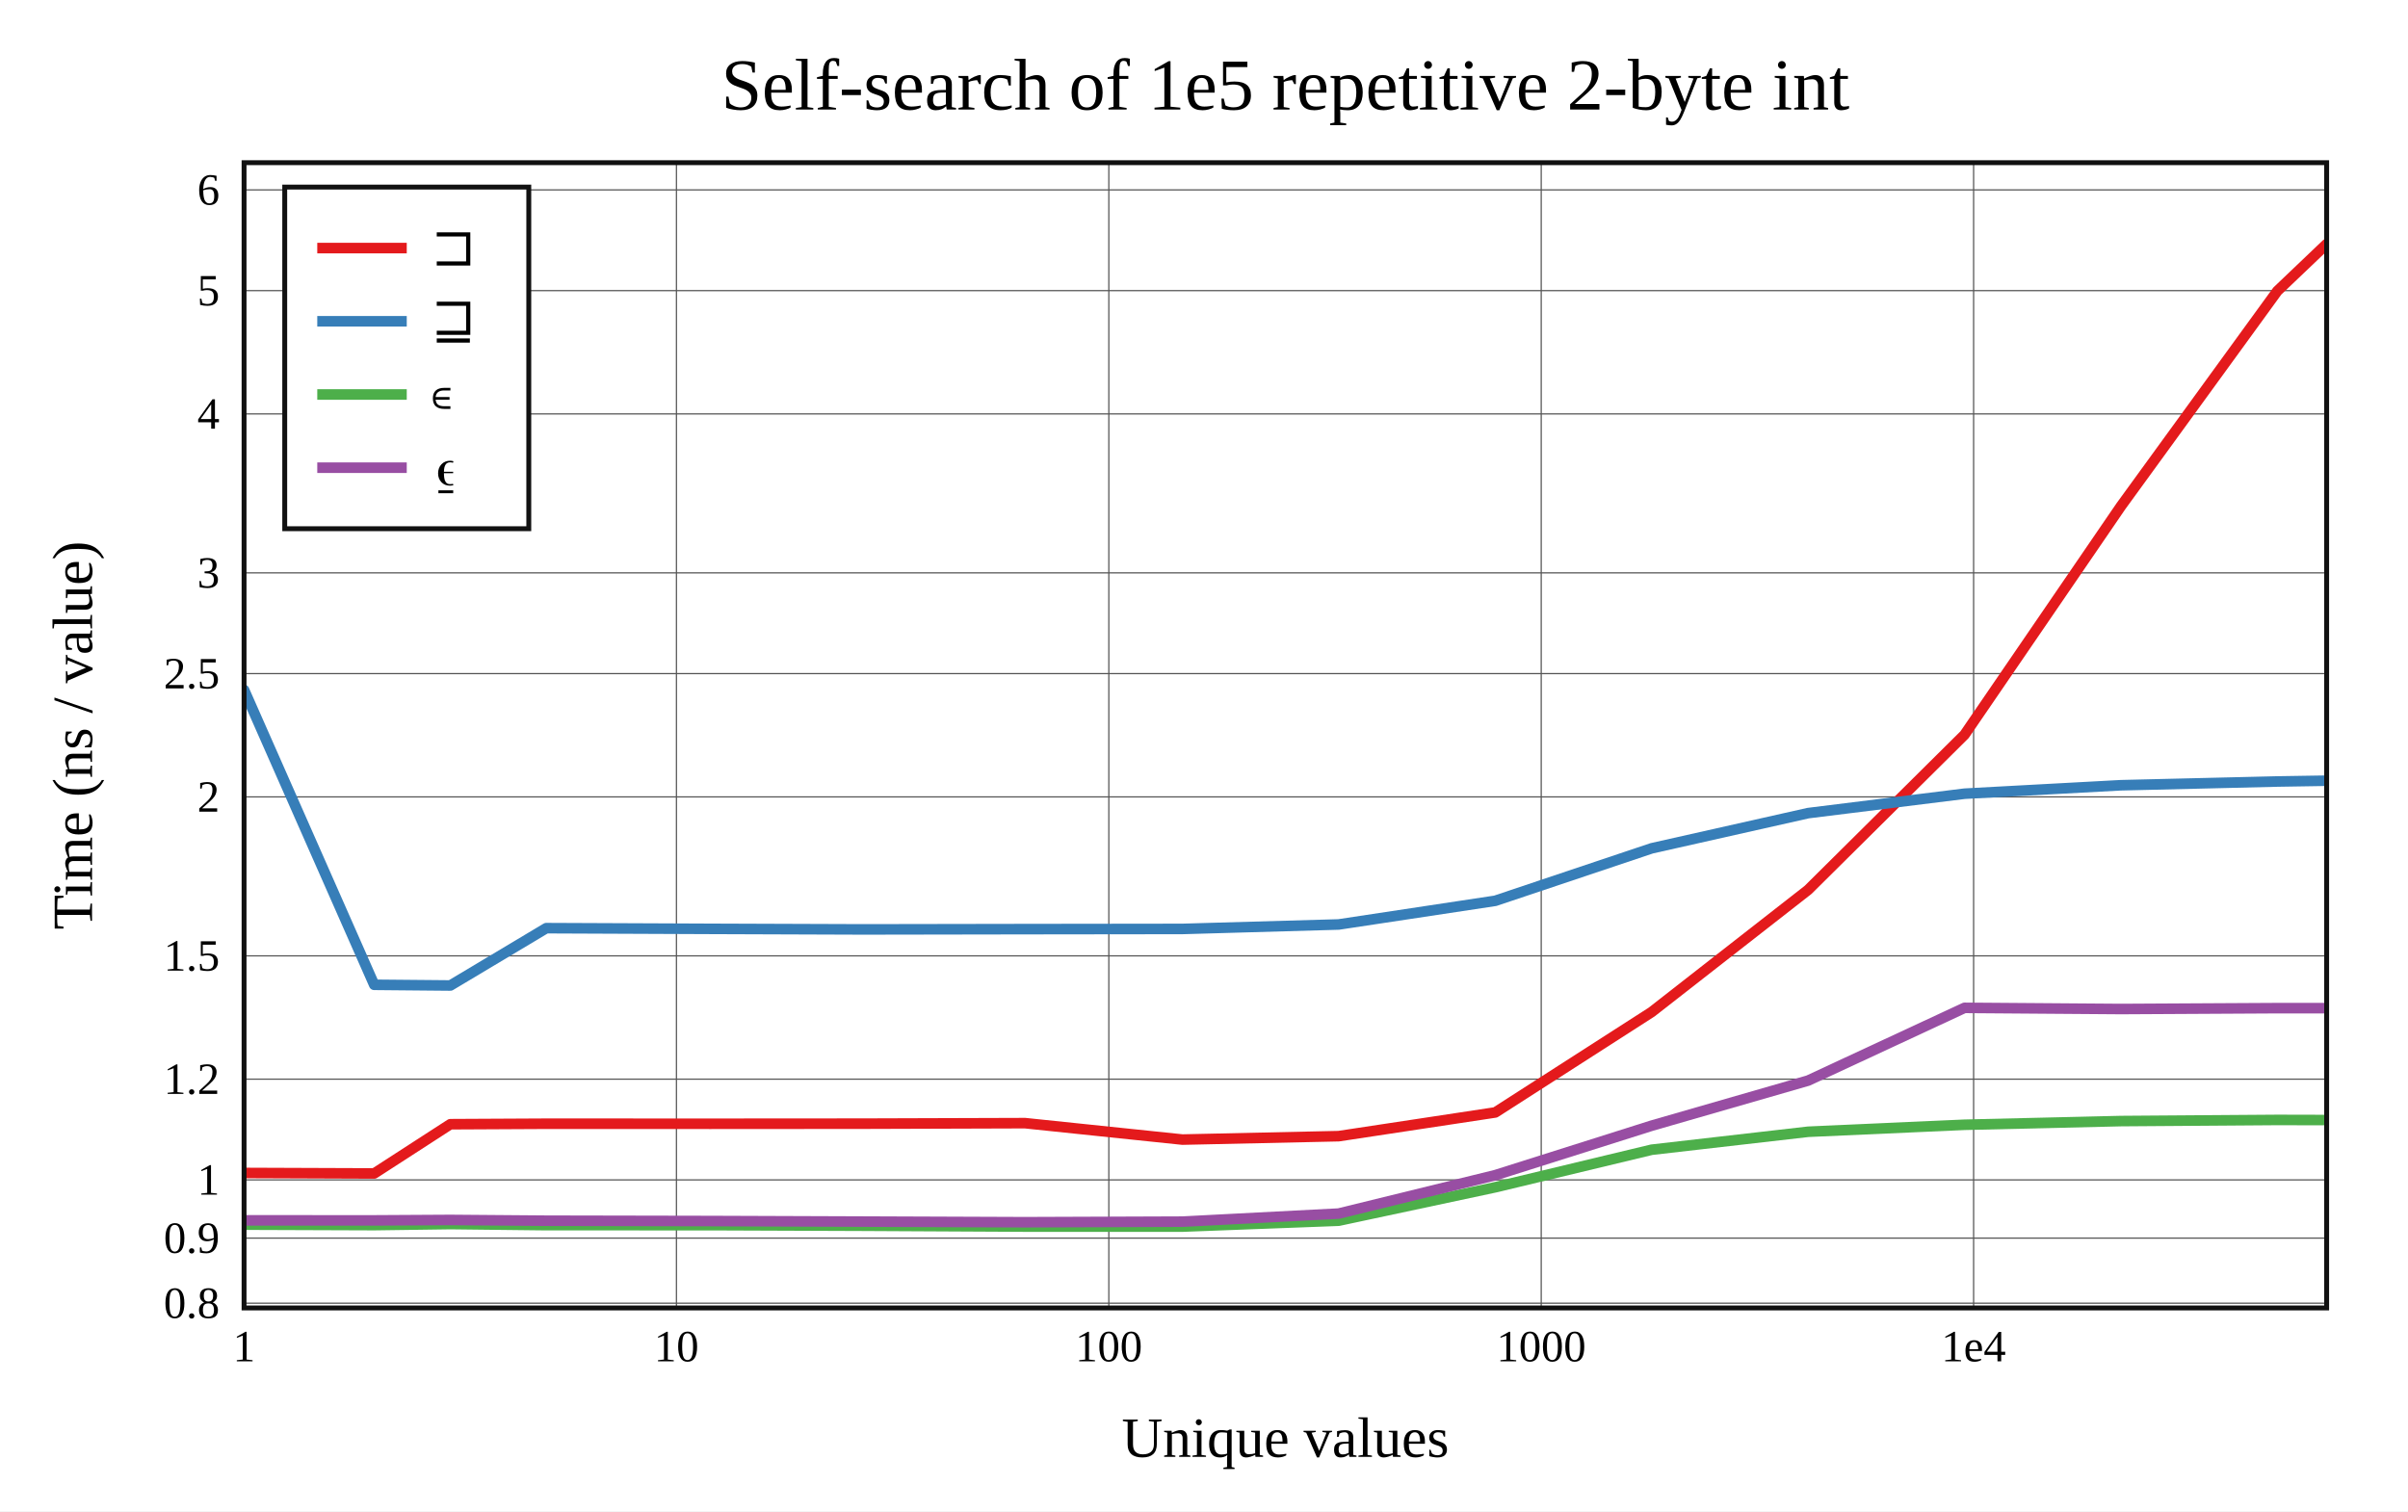
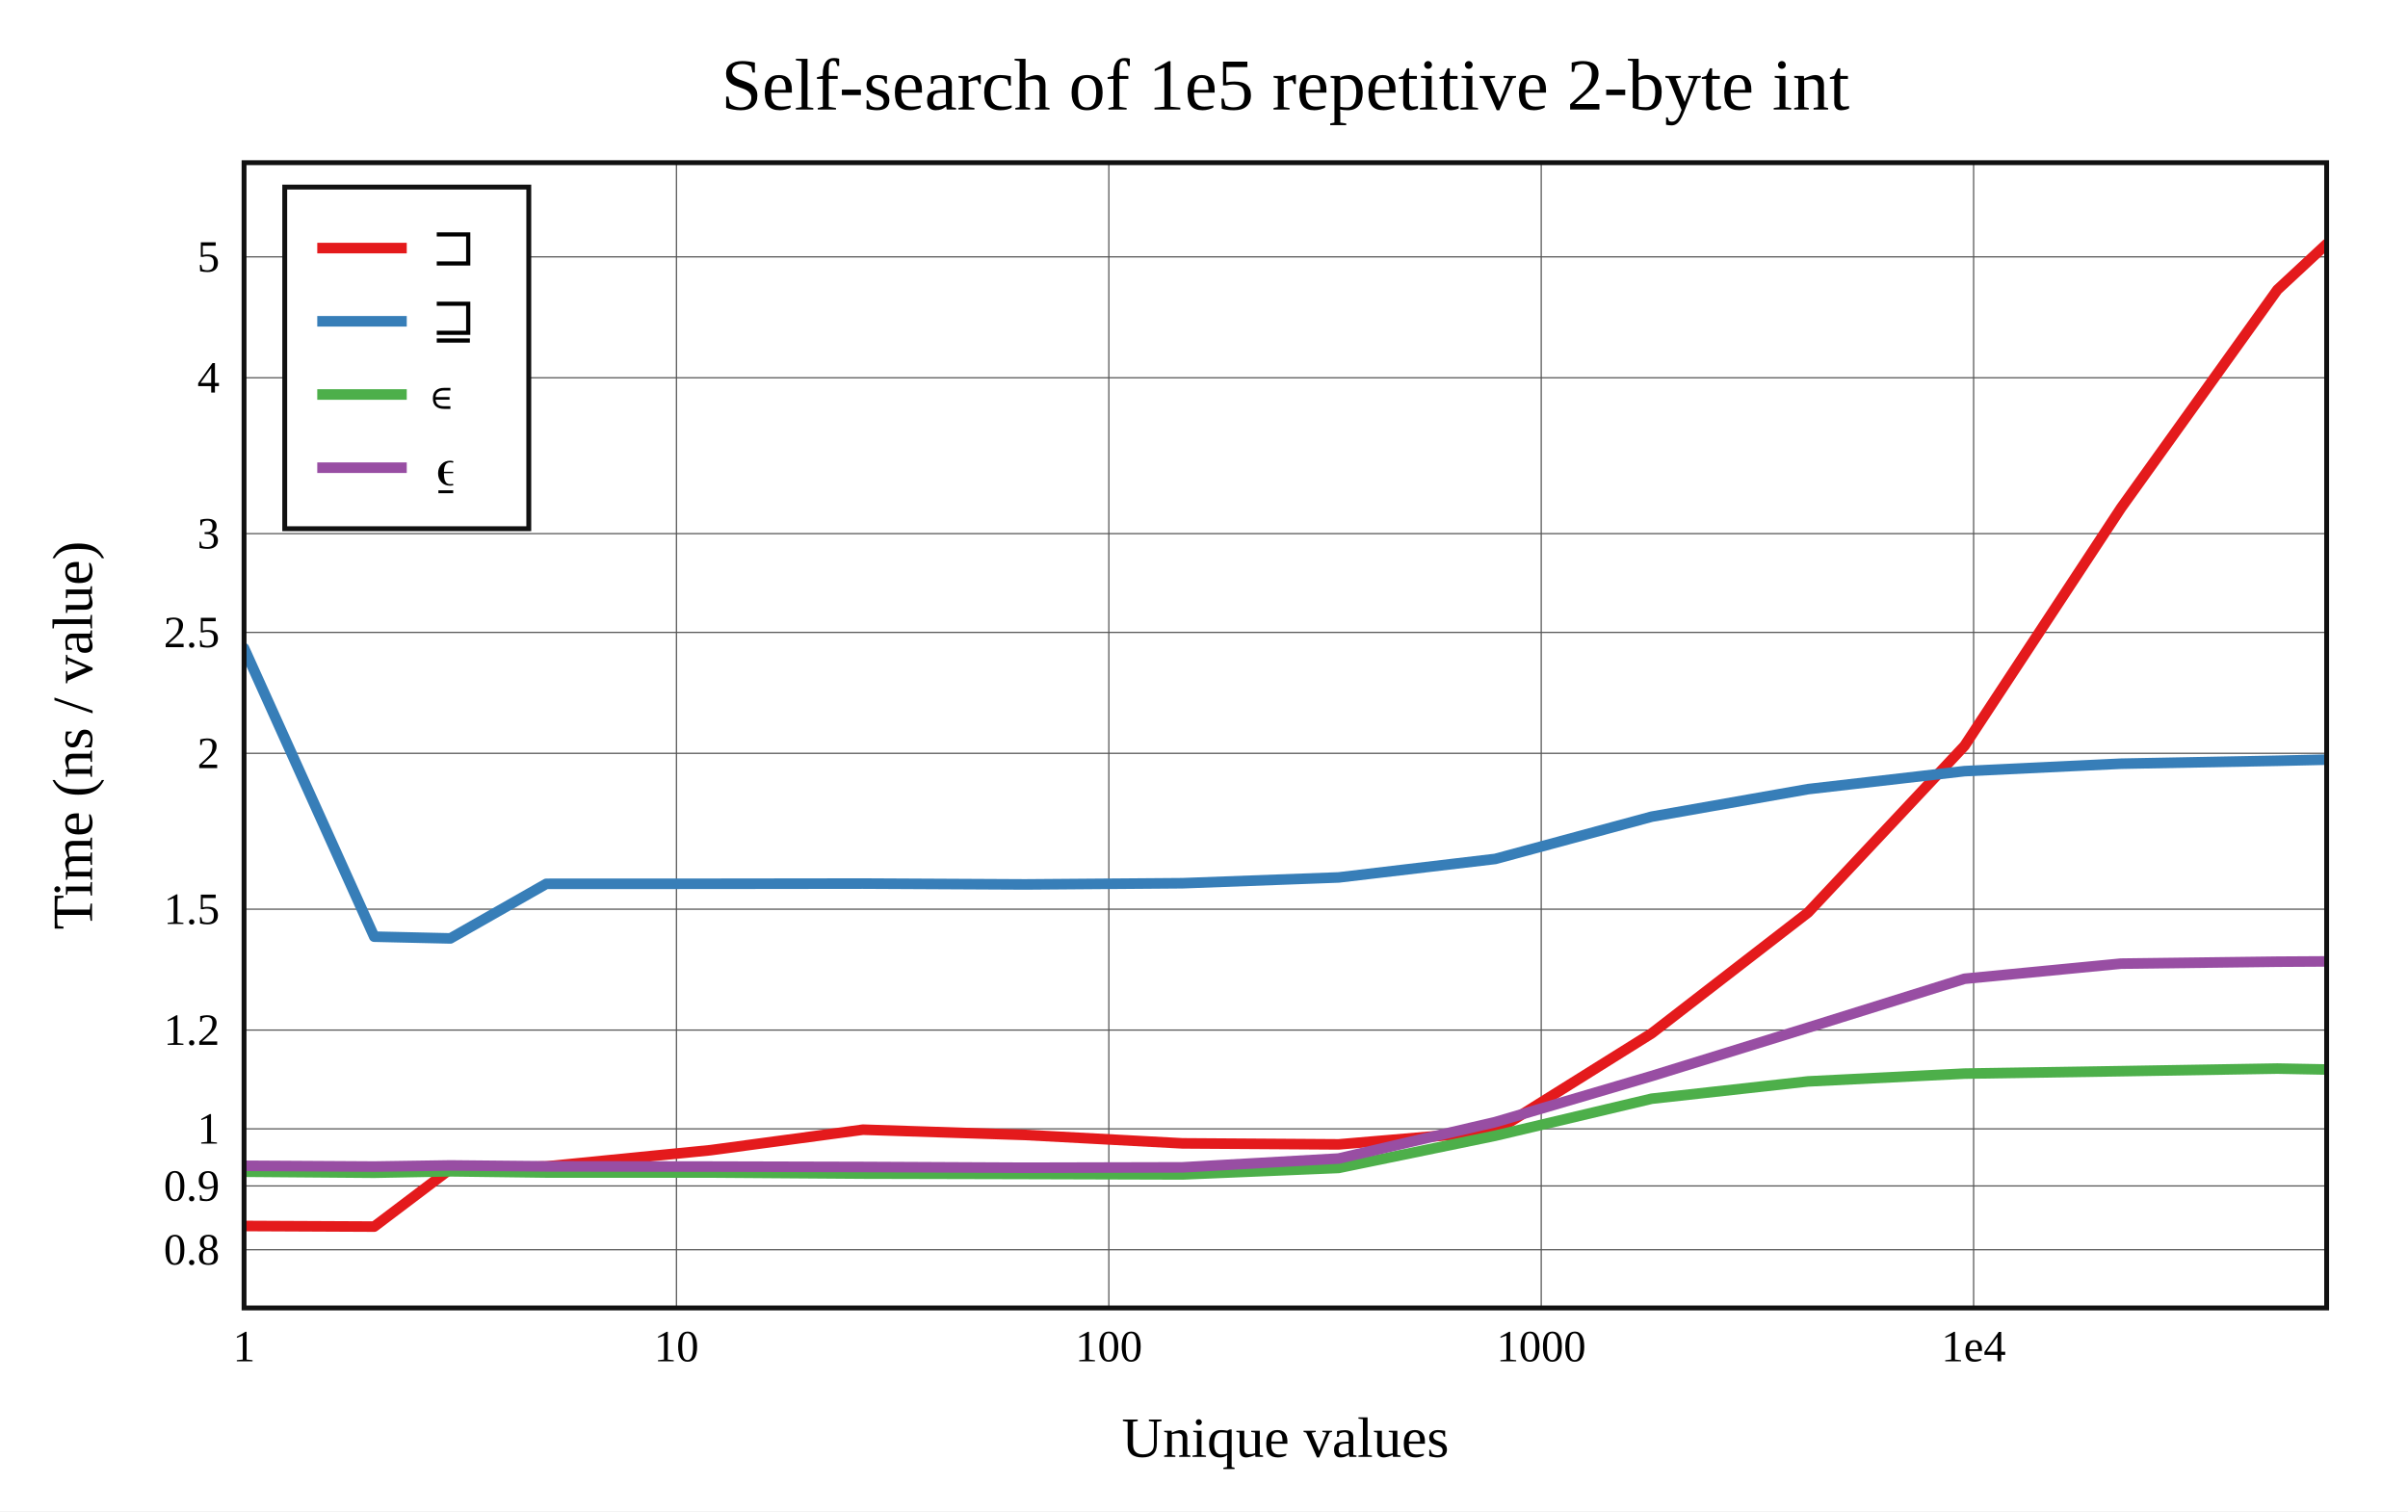
<svg xmlns="http://www.w3.org/2000/svg" viewBox="-60 -40 592 371.6" height="557.4" width="888">
  <g stroke-width="2.6" font-size="14px" text-anchor="middle">
    <defs>
      <clipPath id="clip">
        <rect x="0" y="0" width="512" height="281.6" />
      </clipPath>
    </defs>
    <rect fill="white" x="-60" y="-40" width="592" height="371.6" />
    <text dy="0.33em" font-size="18px" x="256" y="-19">Self-search of 1e5 repetitive 2-byte int</text>
    <text dy="0.33em" x="256" y="313.6">Unique values</text>
    <text dy="0.33em" transform="rotate(-90)" x="-140.8" y="-42">Time (ns / value)</text>
    <g stroke-width="0.3" stroke="#555">
      <path d="M106.302 0v281.6" />
      <path d="M212.603 0v281.6" />
      <path d="M318.905 0v281.6" />
      <path d="M425.207 0v281.6" />
-       <path d="M0 280.432h512" />
-       <path d="M0 264.43h512" />
-       <path d="M0 250.116h512" />
-       <path d="M0 225.346h512" />
-       <path d="M0 195.03h512" />
-       <path d="M0 155.945h512" />
-       <path d="M0 125.629h512" />
-       <path d="M0 100.859h512" />
-       <path d="M0 61.775h512" />
-       <path d="M0 31.459h512" />
-       <path d="M0 6.689h512" />
+       <path d="M0 267.292h512" />
+       <path d="M0 251.601h512" />
+       <path d="M0 237.565h512" />
+       <path d="M0 213.277h512" />
+       <path d="M0 183.55h512" />
+       <path d="M0 145.225h512" />
+       <path d="M0 115.498h512" />
+       <path d="M0 91.21h512" />
+       <path d="M0 52.885h512" />
+       <path d="M0 23.158h512" />
    </g>
    <g font-size="11px">
      <text dy="0.33em" x="0" y="291.1">1</text>
      <text dy="0.33em" x="106.302" y="291.1">10</text>
      <text dy="0.33em" x="212.603" y="291.1">100</text>
      <text dy="0.33em" x="318.905" y="291.1">1000</text>
      <text dy="0.33em" x="425.207" y="291.1">1e4</text>
      <g text-anchor="end">
-         <text dy="0.33em" x="-6" y="280.432">0.8</text>
-         <text dy="0.33em" x="-6" y="264.43">0.9</text>
-         <text dy="0.33em" x="-6" y="250.116">1</text>
-         <text dy="0.33em" x="-6" y="225.346">1.2</text>
-         <text dy="0.33em" x="-6" y="195.03">1.5</text>
-         <text dy="0.33em" x="-6" y="155.945">2</text>
-         <text dy="0.33em" x="-6" y="125.629">2.5</text>
-         <text dy="0.33em" x="-6" y="100.859">3</text>
-         <text dy="0.33em" x="-6" y="61.775">4</text>
-         <text dy="0.33em" x="-6" y="31.459">5</text>
-         <text dy="0.33em" x="-6" y="6.689">6</text>
+         <text dy="0.33em" x="-6" y="267.292">0.8</text>
+         <text dy="0.33em" x="-6" y="251.601">0.9</text>
+         <text dy="0.33em" x="-6" y="237.565">1</text>
+         <text dy="0.33em" x="-6" y="213.277">1.2</text>
+         <text dy="0.33em" x="-6" y="183.55">1.5</text>
+         <text dy="0.33em" x="-6" y="145.225">2</text>
+         <text dy="0.33em" x="-6" y="115.498">2.5</text>
+         <text dy="0.33em" x="-6" y="91.21">3</text>
+         <text dy="0.33em" x="-6" y="52.885">4</text>
+         <text dy="0.33em" x="-6" y="23.158">5</text>
      </g>
    </g>
    <g clip-path="url(#clip)" fill="none" stroke-linecap="round" stroke-linejoin="round">
-       <path stroke="#e41a1c" d="M0 248.414L32 248.534L50.719 236.425L74.302 236.305L114.719 236.317L152.156 236.291L192 236.164L230.703 240.204L269.101 239.364L307.612 233.53L346.067 208.834L384.516 178.803L422.975 140.654L461.426 84.464L499.879 31.553L512 20" />
-       <path stroke="#377eb8" d="M0 129.63L32 202.147L50.719 202.318L74.302 188.22L114.719 188.39L152.156 188.524L192 188.457L230.703 188.408L269.101 187.311L307.612 181.489L346.067 168.586L384.516 159.933L422.975 155.157L461.426 153.079L499.879 152.156L512 151.962" />
-       <path stroke="#4daf4a" d="M0 261.12L32 261.235L50.719 260.977L74.302 261.243L114.719 261.245L152.156 261.387L192 261.594L230.703 261.6L269.101 260.149L307.612 251.929L346.067 242.697L384.516 238.281L422.975 236.561L461.426 235.653L499.879 235.374L512 235.402" />
-       <path stroke="#984ea3" d="M0 260.066L32 260.074L50.719 259.967L74.302 260.153L114.719 260.233L152.156 260.37L192 260.523L230.703 260.383L269.101 258.399L307.612 248.955L346.067 236.783L384.516 225.699L422.975 207.814L461.426 208.101L499.879 207.888L512 207.888" />
+       <path stroke="#e41a1c" d="M0 261.449L32 261.6L50.719 247.449L74.302 246.804L114.719 242.805L152.156 237.769L192 239.066L230.703 241.135L269.101 241.384L307.612 238.122L346.067 214.081L384.516 184.363L422.975 143.387L461.426 84.939L499.879 31.26L512 20" />
+       <path stroke="#377eb8" d="M0 119.378L32 190.312L50.719 190.741L74.302 177.317L114.719 177.304L152.156 177.258L192 177.463L230.703 177.17L269.101 175.748L307.612 171.196L346.067 160.805L384.516 154.032L422.975 149.61L461.426 147.781L499.879 147.062L512 146.783" />
+       <path stroke="#4daf4a" d="M0 248.103L32 248.354L50.719 248.003L74.302 248.303L114.719 248.305L152.156 248.567L192 248.659L230.703 248.771L269.101 247.174L307.612 239.256L346.067 230.152L384.516 225.897L422.975 223.983L461.426 223.385L499.879 222.747L512 222.977" />
+       <path stroke="#984ea3" d="M0 246.646L32 246.835L50.719 246.56L74.302 246.784L114.719 246.84L152.156 246.935L192 247.124L230.703 247.032L269.101 244.864L307.612 235.905L346.067 224.578L384.516 212.678L422.975 200.66L461.426 196.943L499.879 196.462L512 196.393" />
    </g>
    <rect stroke-width="1.2" stroke="#111" fill="none" x="0" y="0" width="512" height="281.6" />
    <g transform="translate(10,6)" text-anchor="start" font-size="13px">
      <rect stroke-width="1.2" stroke="#111" fill="white" x="0" y="0" width="60" height="84" />
      <path stroke="#e41a1c" d="M8 15h22" />
      <path stroke="#377eb8" d="M8 33h22" />
      <path stroke="#4daf4a" d="M8 51h22" />
      <path stroke="#984ea3" d="M8 69h22" />
      <text dy="0.33em" x="36" y="15">⊐</text>
      <text dy="0.33em" x="36" y="33">⊒</text>
      <text dy="0.33em" x="36" y="51">∊</text>
      <text dy="0.33em" x="36" y="69">⍷</text>
    </g>
  </g>
</svg>
